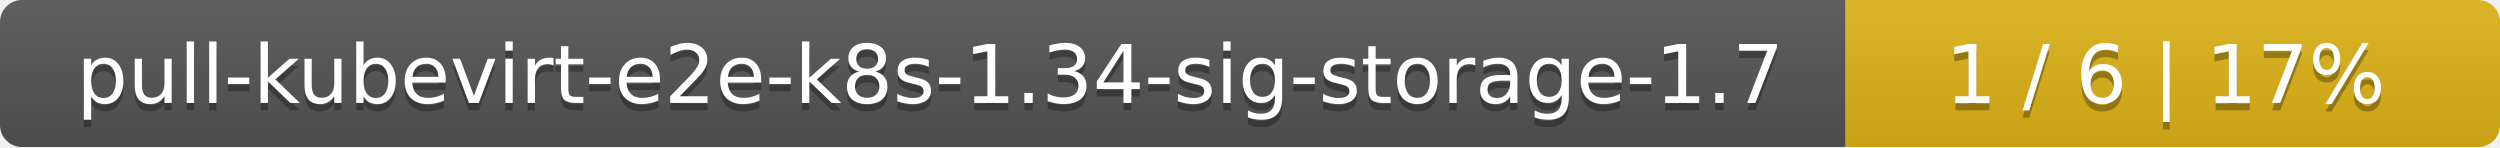
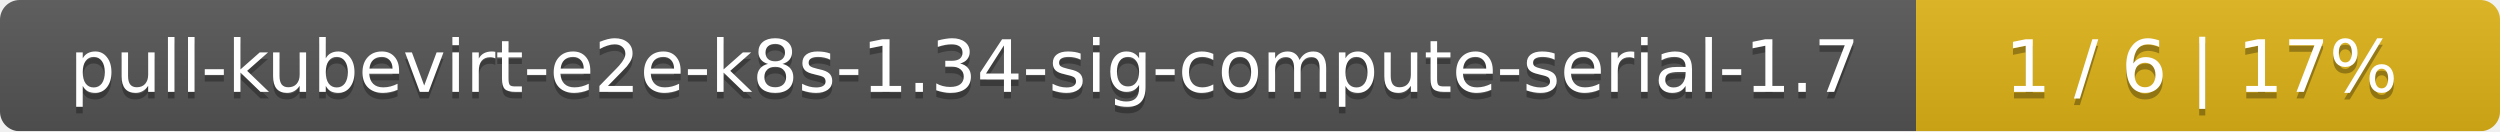
- <svg xmlns="http://www.w3.org/2000/svg" width="340" height="20">
+ <svg xmlns="http://www.w3.org/2000/svg" width="381" height="20">
  <linearGradient id="smooth" x2="0" y2="100%">
    <stop offset="0" stop-color="#bbb" stop-opacity=".1" />
    <stop offset="1" stop-opacity=".1" />
  </linearGradient>
  <mask id="round">
-     <rect width="340" height="20" rx="3" fill="#fff" />
+     <rect width="381" height="20" rx="3" fill="#fff" />
  </mask>
  <g mask="url(#round)">
-     <rect width="251" height="20" fill="#555" />
-     <rect x="251" width="89" height="20" fill="#dfb317" />
-     <rect width="340" height="20" fill="url(#smooth)" />
+     <rect width="292" height="20" fill="#555" />
+     <rect x="292" width="89" height="20" fill="#dfb317" />
+     <rect width="381" height="20" fill="url(#smooth)" />
  </g>
  <g fill="#fff" text-anchor="middle" font-family="DejaVu Sans,Verdana,Geneva,sans-serif" font-size="11">
-     <text x="126.5" y="15" fill="#010101" fill-opacity=".3">pull-kubevirt-e2e-k8s-1.34-sig-storage-1.7</text>
-     <text x="126.5" y="14">pull-kubevirt-e2e-k8s-1.34-sig-storage-1.7</text>
-     <text x="294.5" y="15" fill="#010101" fill-opacity=".3">1 / 6    |    17%</text>
-     <text x="294.5" y="14">1 / 6    |    17%</text>
+     <text x="147" y="15" fill="#010101" fill-opacity=".3">pull-kubevirt-e2e-k8s-1.34-sig-compute-serial-1.7</text>
+     <text x="147" y="14">pull-kubevirt-e2e-k8s-1.34-sig-compute-serial-1.7</text>
+     <text x="335.5" y="15" fill="#010101" fill-opacity=".3">1 / 6    |    17%</text>
+     <text x="335.5" y="14">1 / 6    |    17%</text>
  </g>
</svg>
